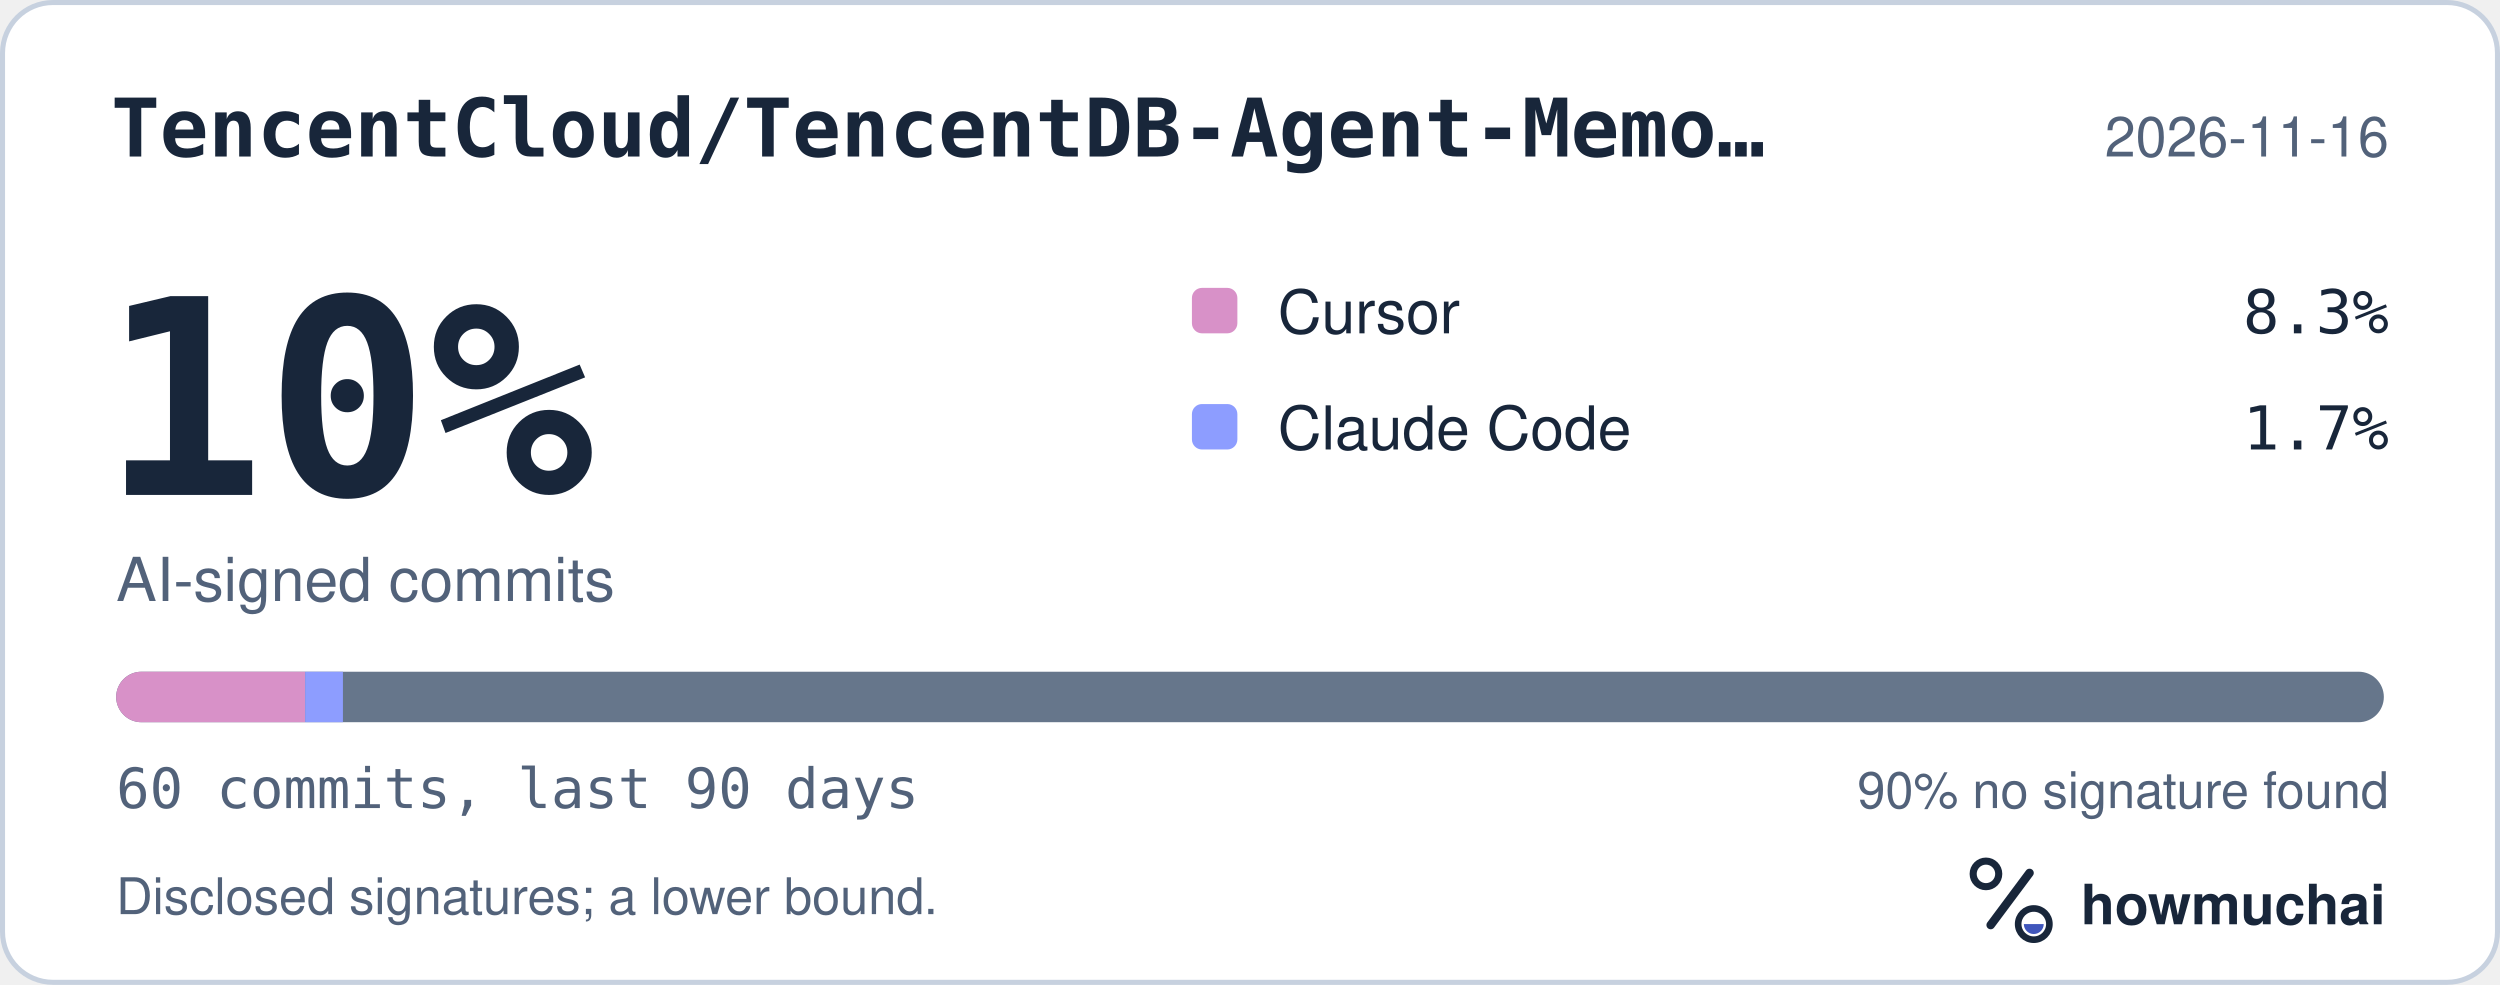
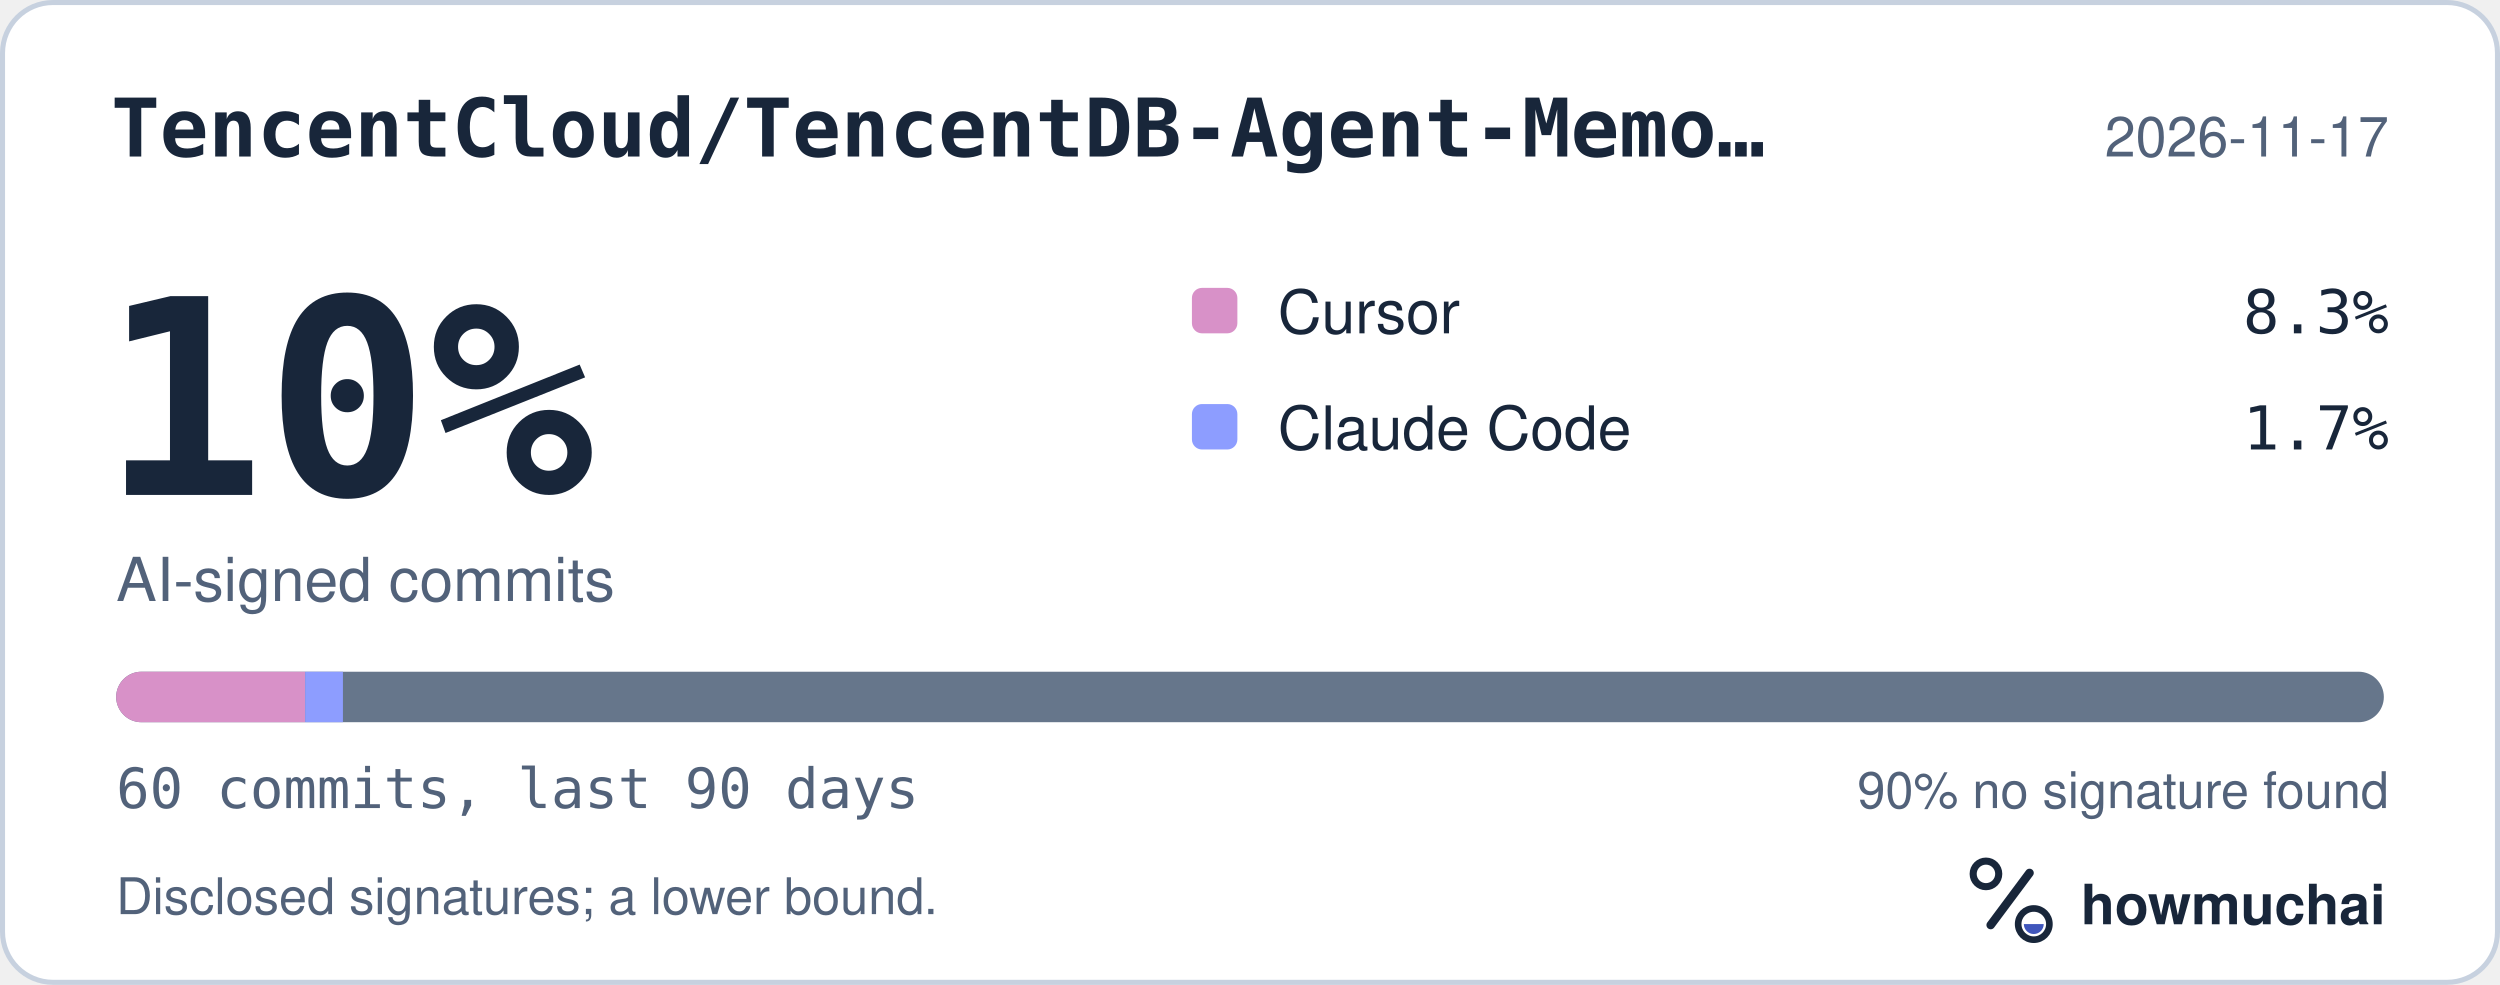
<svg xmlns="http://www.w3.org/2000/svg" width="495" height="195" viewBox="0 0 495 195" role="img" aria-labelledby="hm-t hm-d">
  <rect x="0.5" y="0.5" width="494" height="194" rx="10" fill="#FFFFFF" stroke="#C7D1DF" />
  <text x="22" y="31" fill="#18263A" font-family="ui-monospace, SF Mono, Menlo, Consolas, IBM Plex Mono, monospace" font-size="16" font-weight="600">TencentCloud/TencentDB-Agent-Memo…</text>
-   <text x="473" y="31" fill="#52627A" font-family="-apple-system, BlinkMacSystemFont, Segoe UI, Helvetica, Arial, Fira Sans, sans-serif" font-size="11" text-anchor="end">2026-11-16</text>
+   <text x="473" y="31" fill="#52627A" font-family="-apple-system, BlinkMacSystemFont, Segoe UI, Helvetica, Arial, Fira Sans, sans-serif" font-size="11" text-anchor="end">2026-11-17</text>
  <text x="20" y="98" fill="#18263A" font-family="ui-monospace, SF Mono, Menlo, Consolas, IBM Plex Mono, monospace" font-size="54" font-weight="700">10%</text>
  <text x="23" y="119" fill="#52627A" font-family="-apple-system, BlinkMacSystemFont, Segoe UI, Helvetica, Arial, Fira Sans, sans-serif" font-size="12">AI-signed commits</text>
  <rect x="236" y="57" width="9" height="9" rx="2" fill="#D891C8" />
  <text x="253" y="66" fill="#18263A" font-family="-apple-system, BlinkMacSystemFont, Segoe UI, Helvetica, Arial, Fira Sans, sans-serif" font-size="12">Cursor</text>
  <text x="473" y="66" fill="#18263A" font-family="ui-monospace, SF Mono, Menlo, Consolas, IBM Plex Mono, monospace" font-size="12" text-anchor="end">8.3%</text>
  <rect x="236" y="80" width="9" height="9" rx="2" fill="#8D9DFF" />
  <text x="253" y="89" fill="#18263A" font-family="-apple-system, BlinkMacSystemFont, Segoe UI, Helvetica, Arial, Fira Sans, sans-serif" font-size="12">Claude Code</text>
  <text x="473" y="89" fill="#18263A" font-family="ui-monospace, SF Mono, Menlo, Consolas, IBM Plex Mono, monospace" font-size="12" text-anchor="end">1.7%</text>
  <defs>
    <clipPath id="hm-bar">
      <rect x="23" y="133" width="449" height="10" rx="5" />
    </clipPath>
  </defs>
  <rect x="23" y="133" width="449" height="10" rx="5" fill="#66768B" />
  <g clip-path="url(#hm-bar)">
    <rect x="23.00" y="133" width="37.42" height="10" fill="#D891C8" />
    <rect x="60.42" y="133" width="7.48" height="10" fill="#8D9DFF" />
  </g>
  <text x="23" y="160" fill="#52627A" font-family="ui-monospace, SF Mono, Menlo, Consolas, IBM Plex Mono, monospace" font-size="11">60 commits, last 90 days</text>
  <text x="473" y="160" fill="#52627A" font-family="-apple-system, BlinkMacSystemFont, Segoe UI, Helvetica, Arial, Fira Sans, sans-serif" font-size="10" text-anchor="end">90% no signature found</text>
  <text x="23" y="181" fill="#52627A" font-family="-apple-system, BlinkMacSystemFont, Segoe UI, Helvetica, Arial, Fira Sans, sans-serif" font-size="10">Disclosed signatures; a lower bound.</text>
  <g transform="translate(386 166) scale(0.046875)">
    <circle cx="154" cy="150" r="54" fill="none" stroke="#18263A" stroke-width="30" />
    <path d="M174 366 338 146" fill="none" stroke="#18263A" stroke-width="36" stroke-linecap="round" />
    <circle cx="356" cy="362" r="66" fill="none" stroke="#18263A" stroke-width="28" />
    <path d="M314 362a42 42 0 0 0 84 0Z" fill="#4056BC" />
  </g>
  <text x="412" y="183" fill="#18263A" font-family="-apple-system, BlinkMacSystemFont, Segoe UI, Helvetica, Arial, Fira Sans, sans-serif" font-size="11" font-weight="650">howmuchai</text>
</svg>
